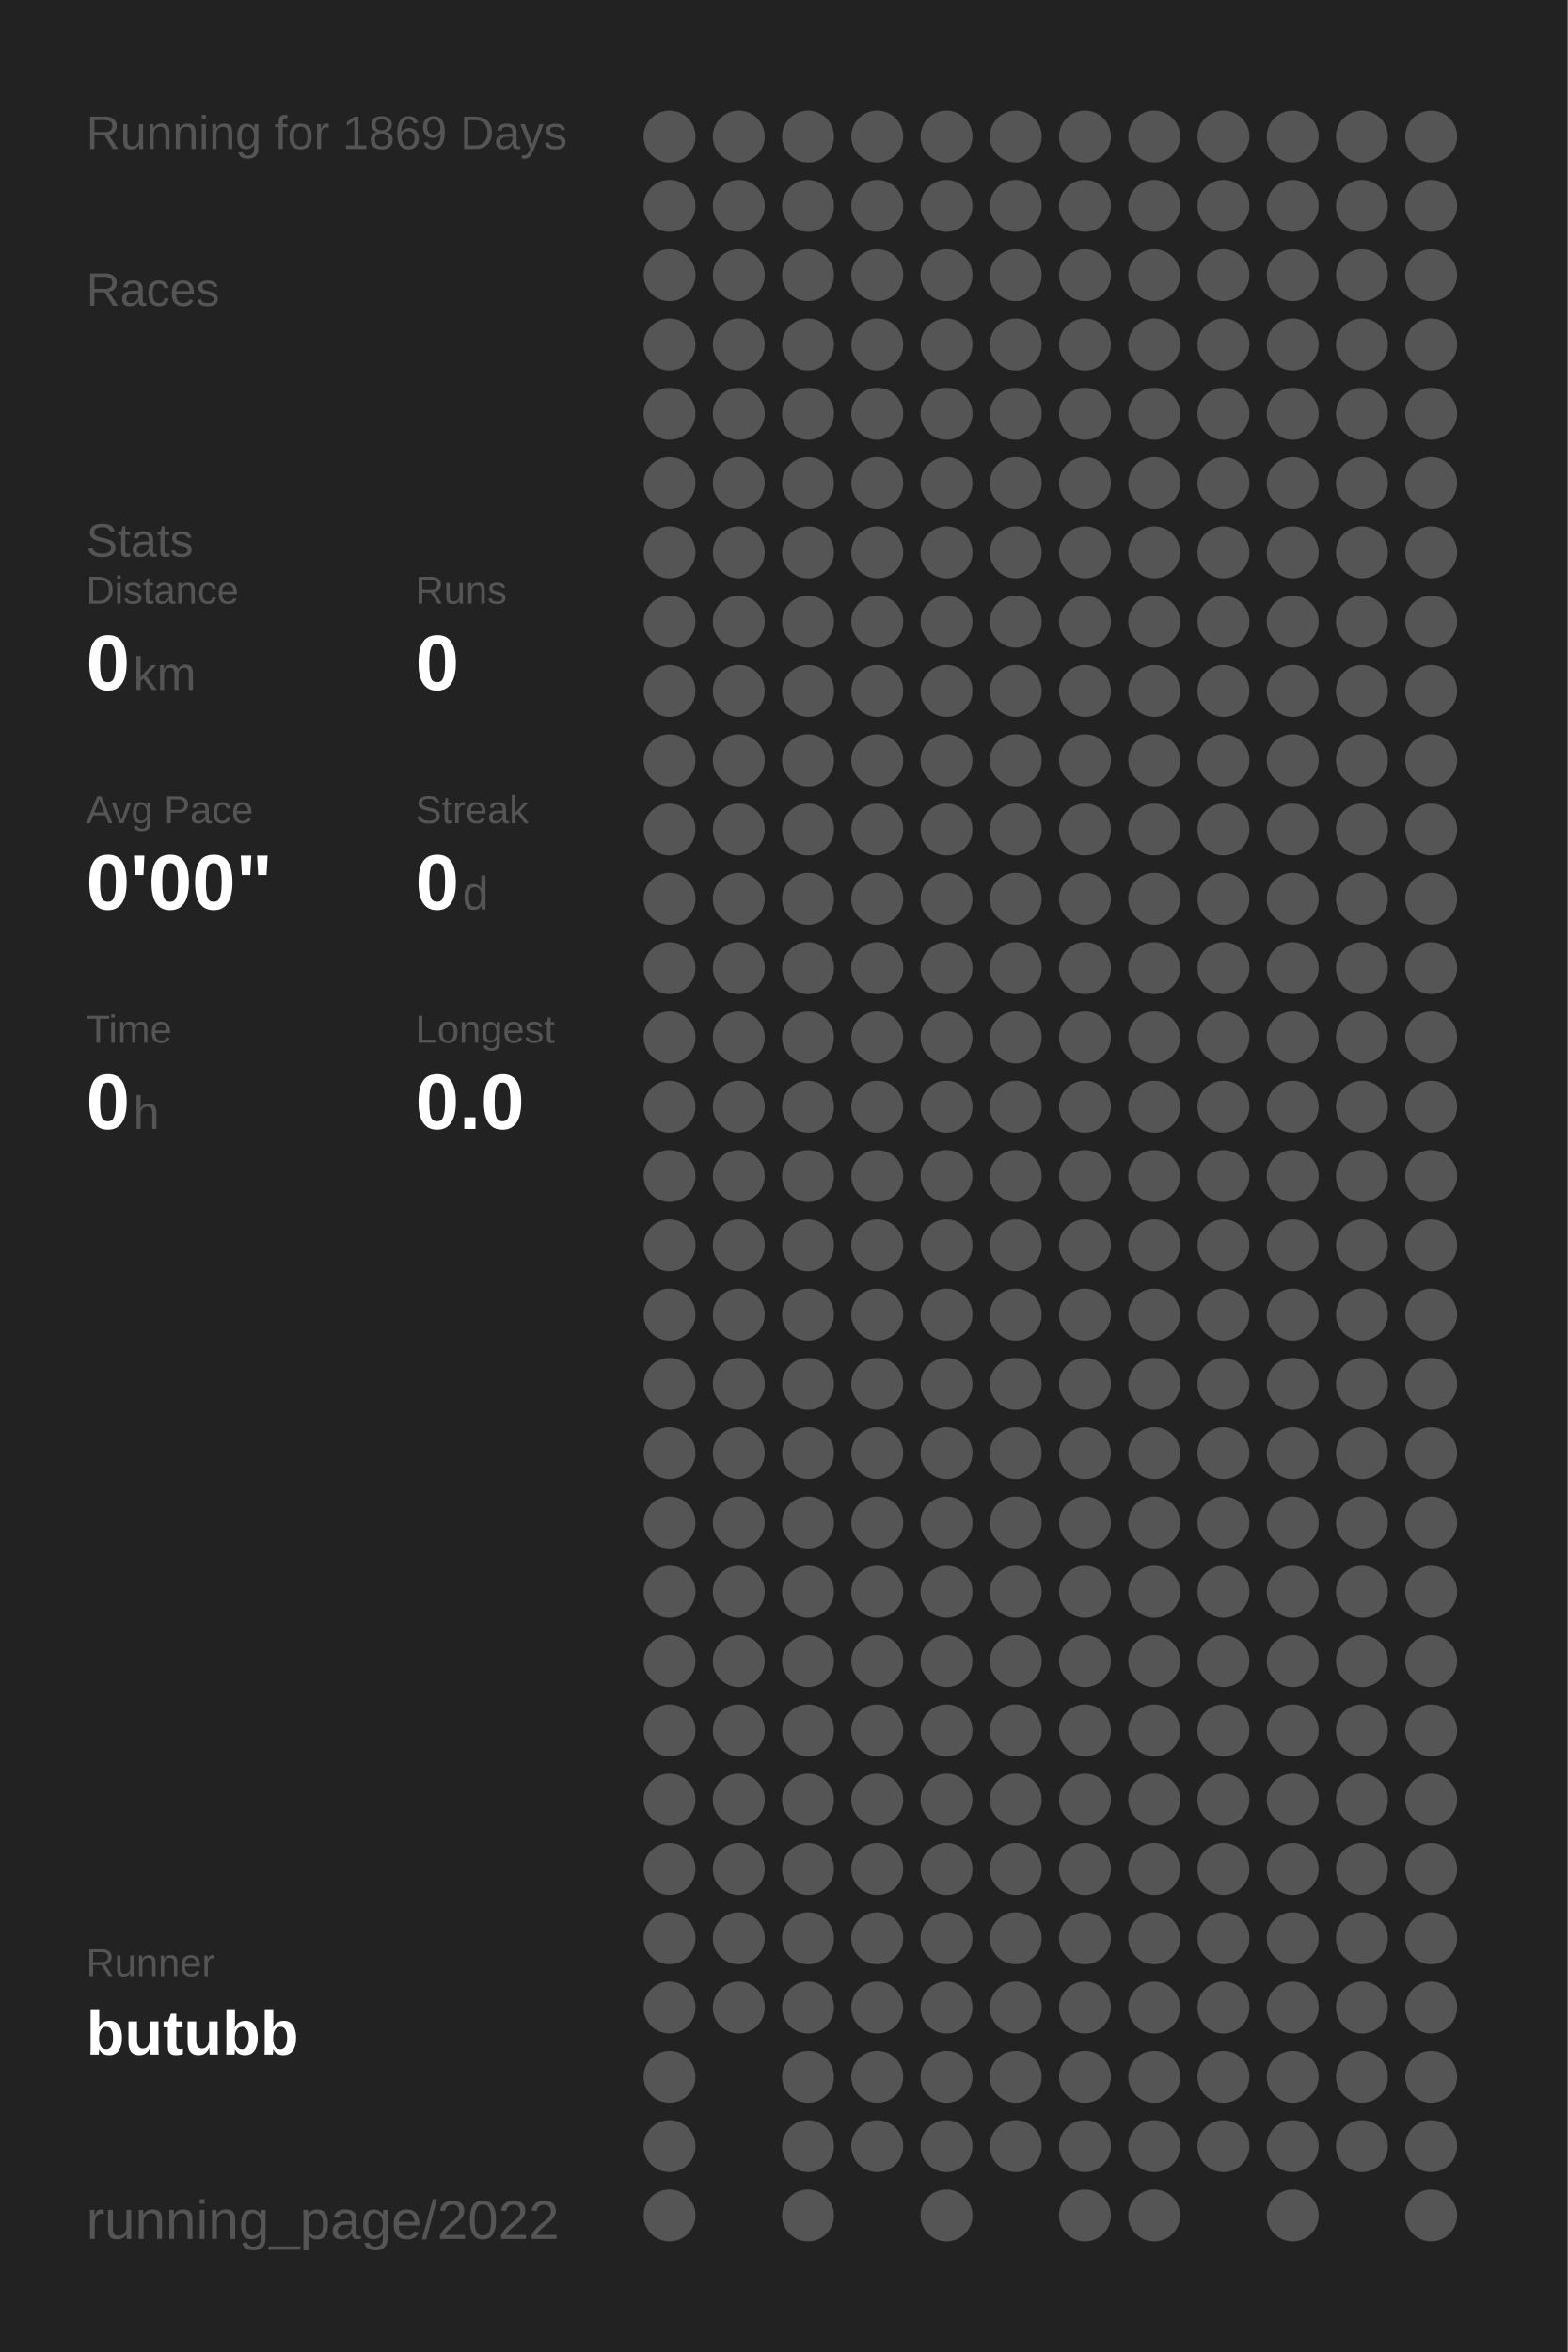
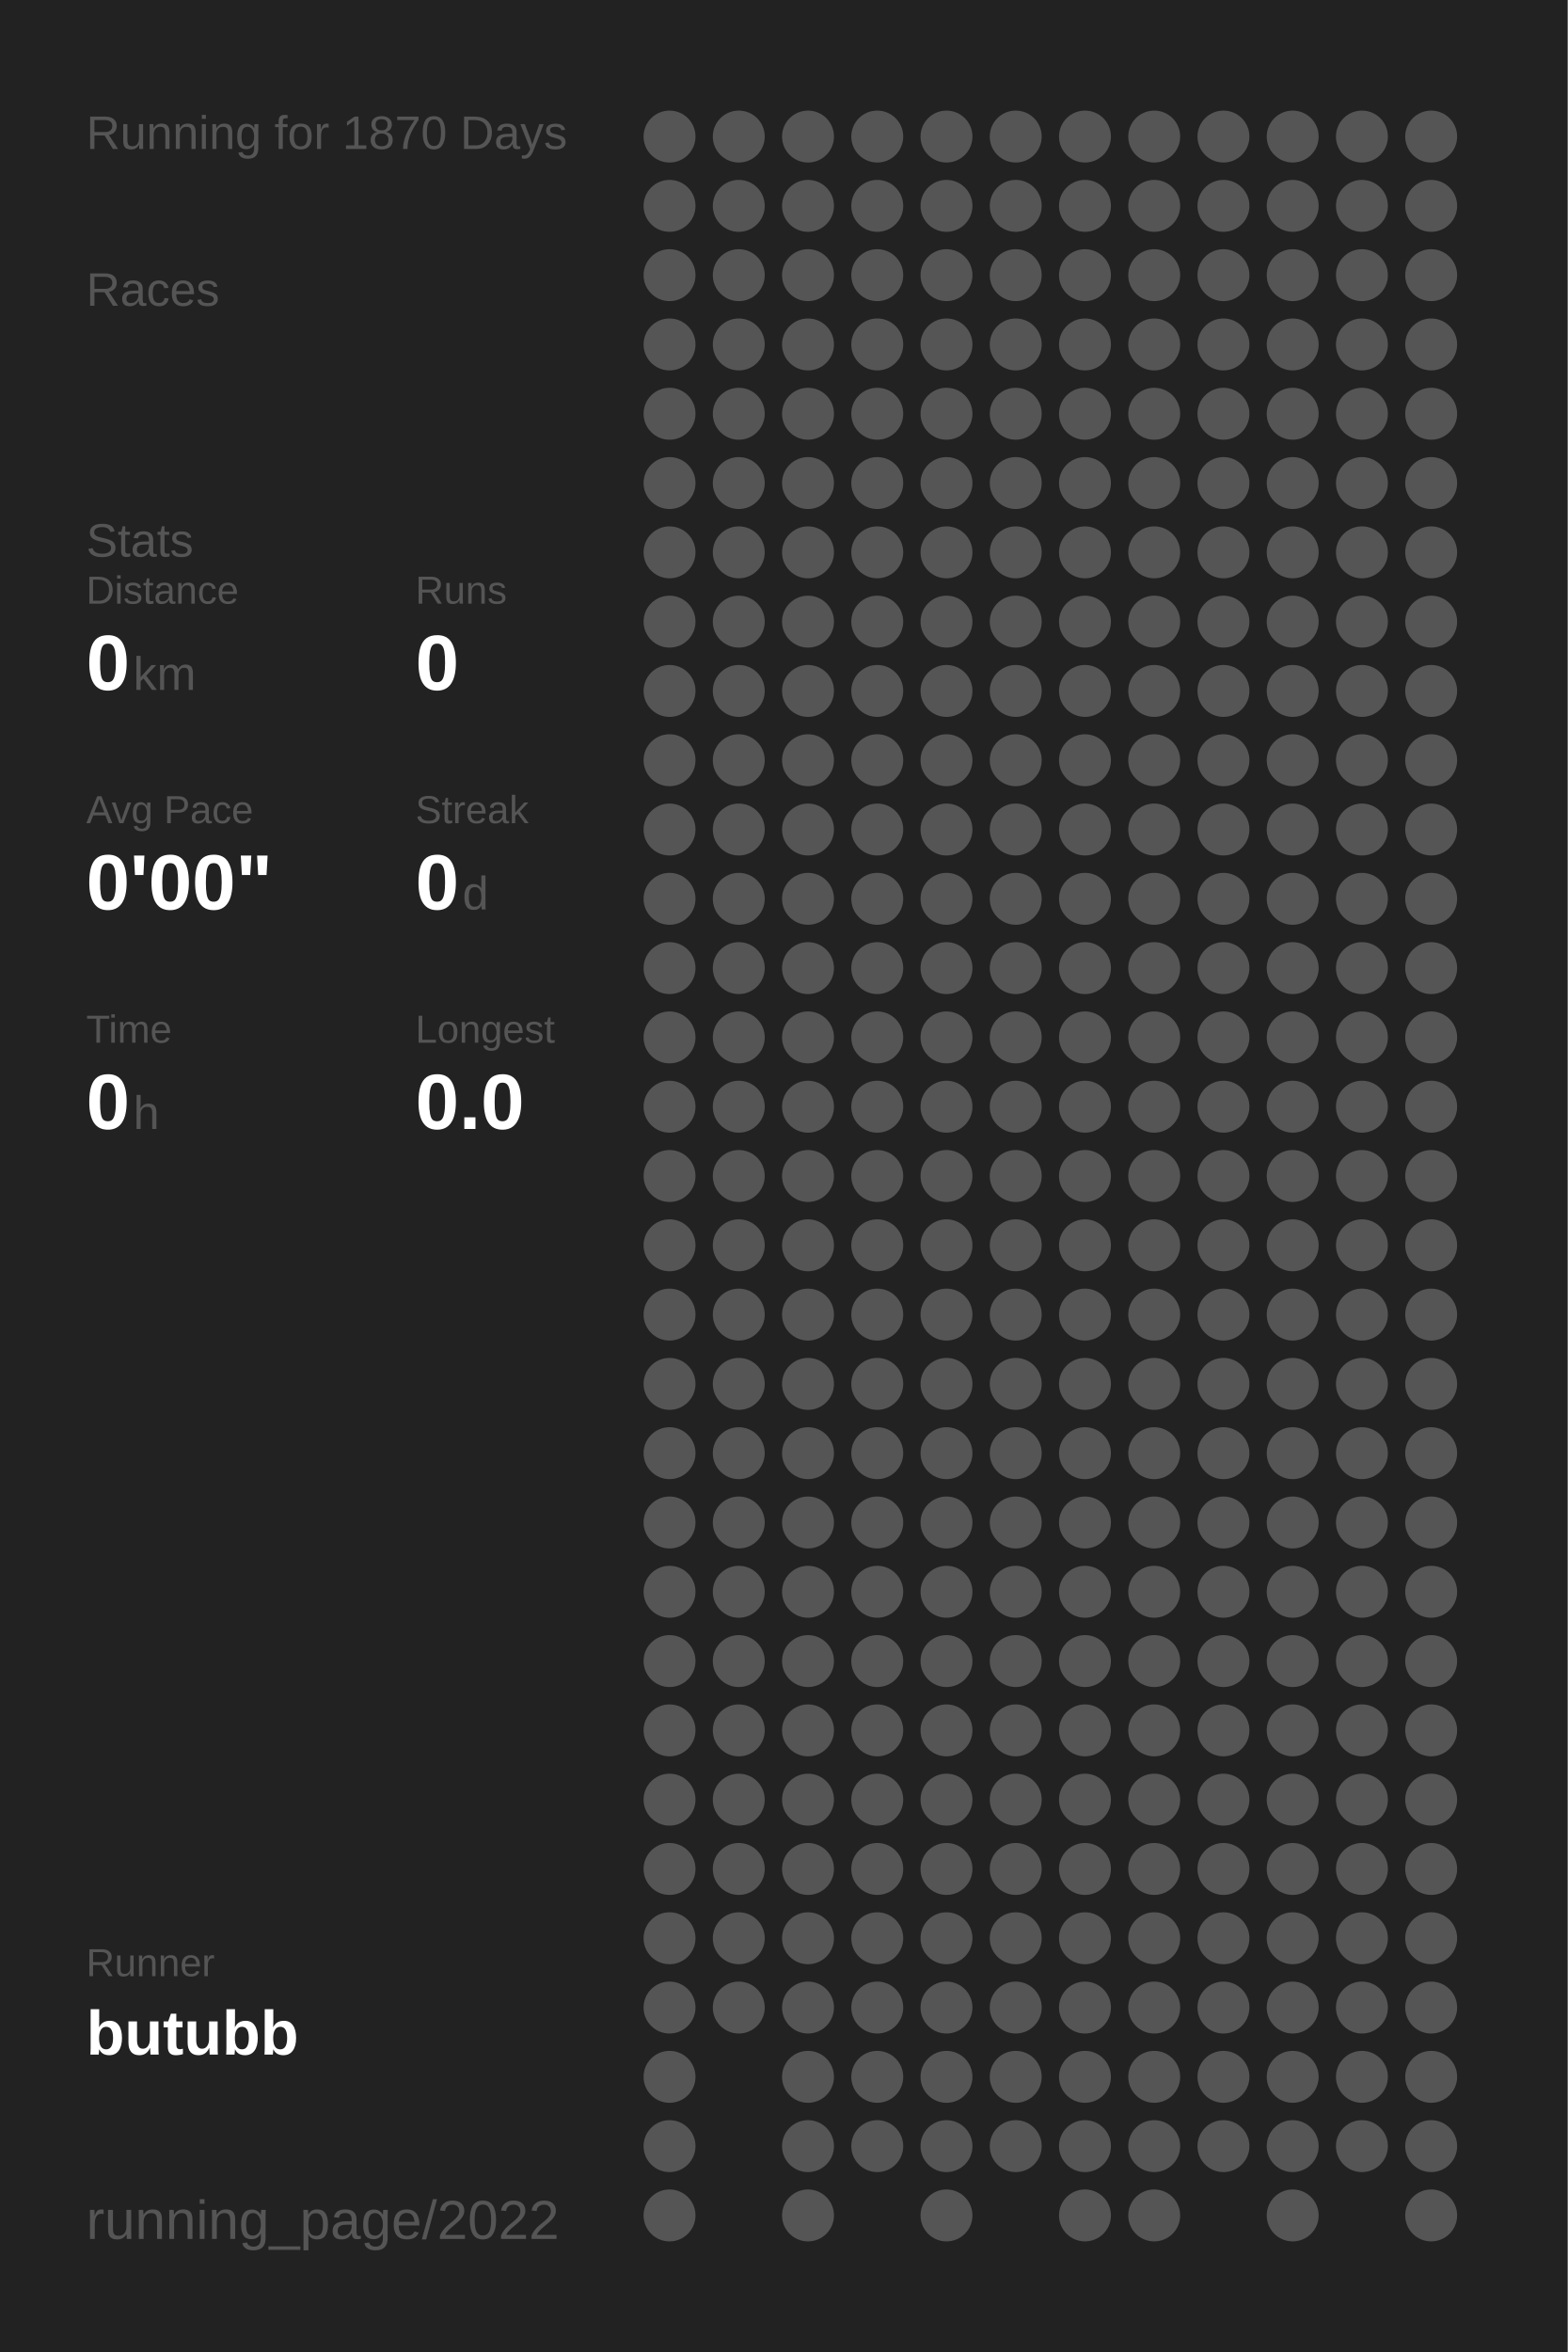
<svg xmlns="http://www.w3.org/2000/svg" baseProfile="full" height="300mm" version="1.1" viewBox="0,0,200,300" width="200mm">
  <defs />
  <rect fill="#222222" height="300" width="200" x="0" y="0" />
-   <text fill="#555555" style="font-size:6px; font-family:Arial;" x="11" y="19">Running for 1869 Days</text>
+   <text fill="#555555" style="font-size:6px; font-family:Arial;" x="11" y="19">Running for 1870 Days</text>
  <text fill="#555555" style="font-size:6px; font-family:Arial;" x="11" y="39">Races</text>
  <text fill="#555555" style="font-size:6px; font-family:Arial;" x="11" y="71">Stats</text>
  <text fill="#555555" style="font-size:5px; font-family:Arial;" x="11" y="77">Distance</text>
  <text fill="#FFFFFF" style="font-size:10px; font-family:Arial; font-weight:bold;" x="11" y="88">0</text>
  <text fill="#555555" style="font-size:6px; font-family:Arial;" x="17" y="88">km</text>
  <text fill="#555555" style="font-size:5px; font-family:Arial;" x="53" y="77">Runs</text>
  <text fill="#FFFFFF" style="font-size:10px; font-family:Arial; font-weight:bold;" x="53" y="88">0</text>
  <text fill="#555555" style="font-size:5px; font-family:Arial;" x="11" y="105">Avg Pace</text>
  <text fill="#FFFFFF" style="font-size:10px; font-family:Arial; font-weight:bold;" x="11" y="116">0'00"</text>
  <text fill="#555555" style="font-size:5px; font-family:Arial;" x="53" y="105">Streak</text>
  <text fill="#FFFFFF" style="font-size:10px; font-family:Arial; font-weight:bold;" x="53" y="116">0</text>
  <text fill="#555555" style="font-size:6px; font-family:Arial;" x="59" y="116">d</text>
  <text fill="#555555" style="font-size:5px; font-family:Arial;" x="11" y="133">Time</text>
  <text fill="#FFFFFF" style="font-size:10px; font-family:Arial; font-weight:bold;" x="11" y="144">0</text>
  <text fill="#555555" style="font-size:6px; font-family:Arial;" x="17" y="144">h</text>
  <text fill="#555555" style="font-size:5px; font-family:Arial;" x="53" y="133">Longest</text>
  <text fill="#FFFFFF" style="font-size:10px; font-family:Arial; font-weight:bold;" x="53" y="144">0.0</text>
  <text fill="#555555" style="font-size:5px; font-family:Arial;" x="11" y="252.065">Runner</text>
  <text fill="#FFFFFF" style="font-size:8px; font-family:Arial; font-weight:bold;" x="11" y="262.065">butubb</text>
  <text fill="#555555" style="font-size:7px; font-family:Arial;" x="11" y="285.581">running_page/2022</text>
  <circle cx="85.417" cy="17.419" fill="#555555" r="3.312" />
  <circle cx="85.417" cy="26.258" fill="#555555" r="3.312" />
  <circle cx="85.417" cy="35.097" fill="#555555" r="3.312" />
  <circle cx="85.417" cy="43.935" fill="#555555" r="3.312" />
  <circle cx="85.417" cy="52.774" fill="#555555" r="3.312" />
  <circle cx="85.417" cy="61.613" fill="#555555" r="3.312" />
  <circle cx="85.417" cy="70.452" fill="#555555" r="3.312" />
  <circle cx="85.417" cy="79.29" fill="#555555" r="3.312" />
  <circle cx="85.417" cy="88.129" fill="#555555" r="3.312" />
  <circle cx="85.417" cy="96.968" fill="#555555" r="3.312" />
  <circle cx="85.417" cy="105.806" fill="#555555" r="3.312" />
  <circle cx="85.417" cy="114.645" fill="#555555" r="3.312" />
  <circle cx="85.417" cy="123.484" fill="#555555" r="3.312" />
  <circle cx="85.417" cy="132.323" fill="#555555" r="3.312" />
  <circle cx="85.417" cy="141.161" fill="#555555" r="3.312" />
  <circle cx="85.417" cy="150" fill="#555555" r="3.312" />
  <circle cx="85.417" cy="158.839" fill="#555555" r="3.312" />
  <circle cx="85.417" cy="167.677" fill="#555555" r="3.312" />
  <circle cx="85.417" cy="176.516" fill="#555555" r="3.312" />
  <circle cx="85.417" cy="185.355" fill="#555555" r="3.312" />
  <circle cx="85.417" cy="194.194" fill="#555555" r="3.312" />
  <circle cx="85.417" cy="203.032" fill="#555555" r="3.312" />
  <circle cx="85.417" cy="211.871" fill="#555555" r="3.312" />
  <circle cx="85.417" cy="220.71" fill="#555555" r="3.312" />
  <circle cx="85.417" cy="229.548" fill="#555555" r="3.312" />
  <circle cx="85.417" cy="238.387" fill="#555555" r="3.312" />
  <circle cx="85.417" cy="247.226" fill="#555555" r="3.312" />
  <circle cx="85.417" cy="256.065" fill="#555555" r="3.312" />
  <circle cx="85.417" cy="264.903" fill="#555555" r="3.312" />
  <circle cx="85.417" cy="273.742" fill="#555555" r="3.312" />
  <circle cx="85.417" cy="282.581" fill="#555555" r="3.312" />
  <circle cx="94.25" cy="17.419" fill="#555555" r="3.312" />
  <circle cx="94.25" cy="26.258" fill="#555555" r="3.312" />
  <circle cx="94.25" cy="35.097" fill="#555555" r="3.312" />
  <circle cx="94.25" cy="43.935" fill="#555555" r="3.312" />
  <circle cx="94.25" cy="52.774" fill="#555555" r="3.312" />
  <circle cx="94.25" cy="61.613" fill="#555555" r="3.312" />
  <circle cx="94.25" cy="70.452" fill="#555555" r="3.312" />
  <circle cx="94.25" cy="79.29" fill="#555555" r="3.312" />
  <circle cx="94.25" cy="88.129" fill="#555555" r="3.312" />
  <circle cx="94.25" cy="96.968" fill="#555555" r="3.312" />
  <circle cx="94.25" cy="105.806" fill="#555555" r="3.312" />
  <circle cx="94.25" cy="114.645" fill="#555555" r="3.312" />
  <circle cx="94.25" cy="123.484" fill="#555555" r="3.312" />
  <circle cx="94.25" cy="132.323" fill="#555555" r="3.312" />
  <circle cx="94.25" cy="141.161" fill="#555555" r="3.312" />
  <circle cx="94.25" cy="150" fill="#555555" r="3.312" />
  <circle cx="94.25" cy="158.839" fill="#555555" r="3.312" />
  <circle cx="94.25" cy="167.677" fill="#555555" r="3.312" />
  <circle cx="94.25" cy="176.516" fill="#555555" r="3.312" />
  <circle cx="94.25" cy="185.355" fill="#555555" r="3.312" />
  <circle cx="94.25" cy="194.194" fill="#555555" r="3.312" />
  <circle cx="94.25" cy="203.032" fill="#555555" r="3.312" />
  <circle cx="94.25" cy="211.871" fill="#555555" r="3.312" />
  <circle cx="94.25" cy="220.71" fill="#555555" r="3.312" />
  <circle cx="94.25" cy="229.548" fill="#555555" r="3.312" />
  <circle cx="94.25" cy="238.387" fill="#555555" r="3.312" />
  <circle cx="94.25" cy="247.226" fill="#555555" r="3.312" />
  <circle cx="94.25" cy="256.065" fill="#555555" r="3.312" />
  <circle cx="103.083" cy="17.419" fill="#555555" r="3.312" />
  <circle cx="103.083" cy="26.258" fill="#555555" r="3.312" />
  <circle cx="103.083" cy="35.097" fill="#555555" r="3.312" />
  <circle cx="103.083" cy="43.935" fill="#555555" r="3.312" />
  <circle cx="103.083" cy="52.774" fill="#555555" r="3.312" />
  <circle cx="103.083" cy="61.613" fill="#555555" r="3.312" />
  <circle cx="103.083" cy="70.452" fill="#555555" r="3.312" />
  <circle cx="103.083" cy="79.29" fill="#555555" r="3.312" />
  <circle cx="103.083" cy="88.129" fill="#555555" r="3.312" />
  <circle cx="103.083" cy="96.968" fill="#555555" r="3.312" />
  <circle cx="103.083" cy="105.806" fill="#555555" r="3.312" />
  <circle cx="103.083" cy="114.645" fill="#555555" r="3.312" />
  <circle cx="103.083" cy="123.484" fill="#555555" r="3.312" />
  <circle cx="103.083" cy="132.323" fill="#555555" r="3.312" />
  <circle cx="103.083" cy="141.161" fill="#555555" r="3.312" />
  <circle cx="103.083" cy="150" fill="#555555" r="3.312" />
  <circle cx="103.083" cy="158.839" fill="#555555" r="3.312" />
  <circle cx="103.083" cy="167.677" fill="#555555" r="3.312" />
  <circle cx="103.083" cy="176.516" fill="#555555" r="3.312" />
  <circle cx="103.083" cy="185.355" fill="#555555" r="3.312" />
  <circle cx="103.083" cy="194.194" fill="#555555" r="3.312" />
  <circle cx="103.083" cy="203.032" fill="#555555" r="3.312" />
  <circle cx="103.083" cy="211.871" fill="#555555" r="3.312" />
  <circle cx="103.083" cy="220.71" fill="#555555" r="3.312" />
  <circle cx="103.083" cy="229.548" fill="#555555" r="3.312" />
  <circle cx="103.083" cy="238.387" fill="#555555" r="3.312" />
  <circle cx="103.083" cy="247.226" fill="#555555" r="3.312" />
  <circle cx="103.083" cy="256.065" fill="#555555" r="3.312" />
  <circle cx="103.083" cy="264.903" fill="#555555" r="3.312" />
  <circle cx="103.083" cy="273.742" fill="#555555" r="3.312" />
  <circle cx="103.083" cy="282.581" fill="#555555" r="3.312" />
  <circle cx="111.917" cy="17.419" fill="#555555" r="3.312" />
  <circle cx="111.917" cy="26.258" fill="#555555" r="3.312" />
  <circle cx="111.917" cy="35.097" fill="#555555" r="3.312" />
  <circle cx="111.917" cy="43.935" fill="#555555" r="3.312" />
  <circle cx="111.917" cy="52.774" fill="#555555" r="3.312" />
  <circle cx="111.917" cy="61.613" fill="#555555" r="3.312" />
  <circle cx="111.917" cy="70.452" fill="#555555" r="3.312" />
  <circle cx="111.917" cy="79.29" fill="#555555" r="3.312" />
  <circle cx="111.917" cy="88.129" fill="#555555" r="3.312" />
  <circle cx="111.917" cy="96.968" fill="#555555" r="3.312" />
  <circle cx="111.917" cy="105.806" fill="#555555" r="3.312" />
  <circle cx="111.917" cy="114.645" fill="#555555" r="3.312" />
  <circle cx="111.917" cy="123.484" fill="#555555" r="3.312" />
  <circle cx="111.917" cy="132.323" fill="#555555" r="3.312" />
  <circle cx="111.917" cy="141.161" fill="#555555" r="3.312" />
  <circle cx="111.917" cy="150" fill="#555555" r="3.312" />
  <circle cx="111.917" cy="158.839" fill="#555555" r="3.312" />
  <circle cx="111.917" cy="167.677" fill="#555555" r="3.312" />
  <circle cx="111.917" cy="176.516" fill="#555555" r="3.312" />
  <circle cx="111.917" cy="185.355" fill="#555555" r="3.312" />
  <circle cx="111.917" cy="194.194" fill="#555555" r="3.312" />
  <circle cx="111.917" cy="203.032" fill="#555555" r="3.312" />
  <circle cx="111.917" cy="211.871" fill="#555555" r="3.312" />
  <circle cx="111.917" cy="220.71" fill="#555555" r="3.312" />
  <circle cx="111.917" cy="229.548" fill="#555555" r="3.312" />
  <circle cx="111.917" cy="238.387" fill="#555555" r="3.312" />
  <circle cx="111.917" cy="247.226" fill="#555555" r="3.312" />
  <circle cx="111.917" cy="256.065" fill="#555555" r="3.312" />
  <circle cx="111.917" cy="264.903" fill="#555555" r="3.312" />
  <circle cx="111.917" cy="273.742" fill="#555555" r="3.312" />
  <circle cx="120.75" cy="17.419" fill="#555555" r="3.312" />
  <circle cx="120.75" cy="26.258" fill="#555555" r="3.312" />
  <circle cx="120.75" cy="35.097" fill="#555555" r="3.312" />
  <circle cx="120.75" cy="43.935" fill="#555555" r="3.312" />
  <circle cx="120.75" cy="52.774" fill="#555555" r="3.312" />
  <circle cx="120.75" cy="61.613" fill="#555555" r="3.312" />
  <circle cx="120.75" cy="70.452" fill="#555555" r="3.312" />
  <circle cx="120.75" cy="79.29" fill="#555555" r="3.312" />
  <circle cx="120.75" cy="88.129" fill="#555555" r="3.312" />
  <circle cx="120.75" cy="96.968" fill="#555555" r="3.312" />
  <circle cx="120.75" cy="105.806" fill="#555555" r="3.312" />
  <circle cx="120.75" cy="114.645" fill="#555555" r="3.312" />
  <circle cx="120.75" cy="123.484" fill="#555555" r="3.312" />
  <circle cx="120.75" cy="132.323" fill="#555555" r="3.312" />
  <circle cx="120.75" cy="141.161" fill="#555555" r="3.312" />
  <circle cx="120.75" cy="150" fill="#555555" r="3.312" />
  <circle cx="120.75" cy="158.839" fill="#555555" r="3.312" />
  <circle cx="120.75" cy="167.677" fill="#555555" r="3.312" />
  <circle cx="120.75" cy="176.516" fill="#555555" r="3.312" />
  <circle cx="120.75" cy="185.355" fill="#555555" r="3.312" />
  <circle cx="120.75" cy="194.194" fill="#555555" r="3.312" />
  <circle cx="120.75" cy="203.032" fill="#555555" r="3.312" />
  <circle cx="120.75" cy="211.871" fill="#555555" r="3.312" />
  <circle cx="120.75" cy="220.71" fill="#555555" r="3.312" />
  <circle cx="120.75" cy="229.548" fill="#555555" r="3.312" />
  <circle cx="120.75" cy="238.387" fill="#555555" r="3.312" />
  <circle cx="120.75" cy="247.226" fill="#555555" r="3.312" />
  <circle cx="120.75" cy="256.065" fill="#555555" r="3.312" />
  <circle cx="120.75" cy="264.903" fill="#555555" r="3.312" />
  <circle cx="120.75" cy="273.742" fill="#555555" r="3.312" />
  <circle cx="120.75" cy="282.581" fill="#555555" r="3.312" />
  <circle cx="129.583" cy="17.419" fill="#555555" r="3.312" />
  <circle cx="129.583" cy="26.258" fill="#555555" r="3.312" />
  <circle cx="129.583" cy="35.097" fill="#555555" r="3.312" />
  <circle cx="129.583" cy="43.935" fill="#555555" r="3.312" />
  <circle cx="129.583" cy="52.774" fill="#555555" r="3.312" />
  <circle cx="129.583" cy="61.613" fill="#555555" r="3.312" />
  <circle cx="129.583" cy="70.452" fill="#555555" r="3.312" />
  <circle cx="129.583" cy="79.29" fill="#555555" r="3.312" />
  <circle cx="129.583" cy="88.129" fill="#555555" r="3.312" />
  <circle cx="129.583" cy="96.968" fill="#555555" r="3.312" />
  <circle cx="129.583" cy="105.806" fill="#555555" r="3.312" />
  <circle cx="129.583" cy="114.645" fill="#555555" r="3.312" />
  <circle cx="129.583" cy="123.484" fill="#555555" r="3.312" />
  <circle cx="129.583" cy="132.323" fill="#555555" r="3.312" />
  <circle cx="129.583" cy="141.161" fill="#555555" r="3.312" />
  <circle cx="129.583" cy="150" fill="#555555" r="3.312" />
  <circle cx="129.583" cy="158.839" fill="#555555" r="3.312" />
  <circle cx="129.583" cy="167.677" fill="#555555" r="3.312" />
  <circle cx="129.583" cy="176.516" fill="#555555" r="3.312" />
  <circle cx="129.583" cy="185.355" fill="#555555" r="3.312" />
  <circle cx="129.583" cy="194.194" fill="#555555" r="3.312" />
  <circle cx="129.583" cy="203.032" fill="#555555" r="3.312" />
  <circle cx="129.583" cy="211.871" fill="#555555" r="3.312" />
  <circle cx="129.583" cy="220.71" fill="#555555" r="3.312" />
  <circle cx="129.583" cy="229.548" fill="#555555" r="3.312" />
  <circle cx="129.583" cy="238.387" fill="#555555" r="3.312" />
  <circle cx="129.583" cy="247.226" fill="#555555" r="3.312" />
  <circle cx="129.583" cy="256.065" fill="#555555" r="3.312" />
  <circle cx="129.583" cy="264.903" fill="#555555" r="3.312" />
  <circle cx="129.583" cy="273.742" fill="#555555" r="3.312" />
  <circle cx="138.417" cy="17.419" fill="#555555" r="3.312" />
  <circle cx="138.417" cy="26.258" fill="#555555" r="3.312" />
  <circle cx="138.417" cy="35.097" fill="#555555" r="3.312" />
  <circle cx="138.417" cy="43.935" fill="#555555" r="3.312" />
  <circle cx="138.417" cy="52.774" fill="#555555" r="3.312" />
  <circle cx="138.417" cy="61.613" fill="#555555" r="3.312" />
  <circle cx="138.417" cy="70.452" fill="#555555" r="3.312" />
  <circle cx="138.417" cy="79.29" fill="#555555" r="3.312" />
  <circle cx="138.417" cy="88.129" fill="#555555" r="3.312" />
  <circle cx="138.417" cy="96.968" fill="#555555" r="3.312" />
  <circle cx="138.417" cy="105.806" fill="#555555" r="3.312" />
  <circle cx="138.417" cy="114.645" fill="#555555" r="3.312" />
  <circle cx="138.417" cy="123.484" fill="#555555" r="3.312" />
  <circle cx="138.417" cy="132.323" fill="#555555" r="3.312" />
  <circle cx="138.417" cy="141.161" fill="#555555" r="3.312" />
  <circle cx="138.417" cy="150" fill="#555555" r="3.312" />
  <circle cx="138.417" cy="158.839" fill="#555555" r="3.312" />
  <circle cx="138.417" cy="167.677" fill="#555555" r="3.312" />
  <circle cx="138.417" cy="176.516" fill="#555555" r="3.312" />
  <circle cx="138.417" cy="185.355" fill="#555555" r="3.312" />
  <circle cx="138.417" cy="194.194" fill="#555555" r="3.312" />
  <circle cx="138.417" cy="203.032" fill="#555555" r="3.312" />
  <circle cx="138.417" cy="211.871" fill="#555555" r="3.312" />
  <circle cx="138.417" cy="220.71" fill="#555555" r="3.312" />
  <circle cx="138.417" cy="229.548" fill="#555555" r="3.312" />
  <circle cx="138.417" cy="238.387" fill="#555555" r="3.312" />
  <circle cx="138.417" cy="247.226" fill="#555555" r="3.312" />
  <circle cx="138.417" cy="256.065" fill="#555555" r="3.312" />
  <circle cx="138.417" cy="264.903" fill="#555555" r="3.312" />
  <circle cx="138.417" cy="273.742" fill="#555555" r="3.312" />
  <circle cx="138.417" cy="282.581" fill="#555555" r="3.312" />
  <circle cx="147.25" cy="17.419" fill="#555555" r="3.312" />
  <circle cx="147.25" cy="26.258" fill="#555555" r="3.312" />
  <circle cx="147.25" cy="35.097" fill="#555555" r="3.312" />
  <circle cx="147.25" cy="43.935" fill="#555555" r="3.312" />
  <circle cx="147.25" cy="52.774" fill="#555555" r="3.312" />
  <circle cx="147.25" cy="61.613" fill="#555555" r="3.312" />
  <circle cx="147.25" cy="70.452" fill="#555555" r="3.312" />
  <circle cx="147.25" cy="79.29" fill="#555555" r="3.312" />
  <circle cx="147.25" cy="88.129" fill="#555555" r="3.312" />
  <circle cx="147.25" cy="96.968" fill="#555555" r="3.312" />
  <circle cx="147.25" cy="105.806" fill="#555555" r="3.312" />
  <circle cx="147.25" cy="114.645" fill="#555555" r="3.312" />
  <circle cx="147.25" cy="123.484" fill="#555555" r="3.312" />
  <circle cx="147.25" cy="132.323" fill="#555555" r="3.312" />
  <circle cx="147.25" cy="141.161" fill="#555555" r="3.312" />
  <circle cx="147.25" cy="150" fill="#555555" r="3.312" />
  <circle cx="147.25" cy="158.839" fill="#555555" r="3.312" />
  <circle cx="147.25" cy="167.677" fill="#555555" r="3.312" />
  <circle cx="147.25" cy="176.516" fill="#555555" r="3.312" />
  <circle cx="147.25" cy="185.355" fill="#555555" r="3.312" />
  <circle cx="147.25" cy="194.194" fill="#555555" r="3.312" />
  <circle cx="147.25" cy="203.032" fill="#555555" r="3.312" />
  <circle cx="147.25" cy="211.871" fill="#555555" r="3.312" />
  <circle cx="147.25" cy="220.71" fill="#555555" r="3.312" />
  <circle cx="147.25" cy="229.548" fill="#555555" r="3.312" />
  <circle cx="147.25" cy="238.387" fill="#555555" r="3.312" />
  <circle cx="147.25" cy="247.226" fill="#555555" r="3.312" />
  <circle cx="147.25" cy="256.065" fill="#555555" r="3.312" />
  <circle cx="147.25" cy="264.903" fill="#555555" r="3.312" />
  <circle cx="147.25" cy="273.742" fill="#555555" r="3.312" />
  <circle cx="147.25" cy="282.581" fill="#555555" r="3.312" />
  <circle cx="156.083" cy="17.419" fill="#555555" r="3.312" />
  <circle cx="156.083" cy="26.258" fill="#555555" r="3.312" />
  <circle cx="156.083" cy="35.097" fill="#555555" r="3.312" />
  <circle cx="156.083" cy="43.935" fill="#555555" r="3.312" />
  <circle cx="156.083" cy="52.774" fill="#555555" r="3.312" />
  <circle cx="156.083" cy="61.613" fill="#555555" r="3.312" />
  <circle cx="156.083" cy="70.452" fill="#555555" r="3.312" />
  <circle cx="156.083" cy="79.29" fill="#555555" r="3.312" />
  <circle cx="156.083" cy="88.129" fill="#555555" r="3.312" />
  <circle cx="156.083" cy="96.968" fill="#555555" r="3.312" />
  <circle cx="156.083" cy="105.806" fill="#555555" r="3.312" />
  <circle cx="156.083" cy="114.645" fill="#555555" r="3.312" />
  <circle cx="156.083" cy="123.484" fill="#555555" r="3.312" />
  <circle cx="156.083" cy="132.323" fill="#555555" r="3.312" />
  <circle cx="156.083" cy="141.161" fill="#555555" r="3.312" />
  <circle cx="156.083" cy="150" fill="#555555" r="3.312" />
  <circle cx="156.083" cy="158.839" fill="#555555" r="3.312" />
  <circle cx="156.083" cy="167.677" fill="#555555" r="3.312" />
  <circle cx="156.083" cy="176.516" fill="#555555" r="3.312" />
  <circle cx="156.083" cy="185.355" fill="#555555" r="3.312" />
  <circle cx="156.083" cy="194.194" fill="#555555" r="3.312" />
  <circle cx="156.083" cy="203.032" fill="#555555" r="3.312" />
  <circle cx="156.083" cy="211.871" fill="#555555" r="3.312" />
  <circle cx="156.083" cy="220.71" fill="#555555" r="3.312" />
  <circle cx="156.083" cy="229.548" fill="#555555" r="3.312" />
  <circle cx="156.083" cy="238.387" fill="#555555" r="3.312" />
  <circle cx="156.083" cy="247.226" fill="#555555" r="3.312" />
  <circle cx="156.083" cy="256.065" fill="#555555" r="3.312" />
  <circle cx="156.083" cy="264.903" fill="#555555" r="3.312" />
  <circle cx="156.083" cy="273.742" fill="#555555" r="3.312" />
  <circle cx="164.917" cy="17.419" fill="#555555" r="3.312" />
  <circle cx="164.917" cy="26.258" fill="#555555" r="3.312" />
  <circle cx="164.917" cy="35.097" fill="#555555" r="3.312" />
  <circle cx="164.917" cy="43.935" fill="#555555" r="3.312" />
  <circle cx="164.917" cy="52.774" fill="#555555" r="3.312" />
  <circle cx="164.917" cy="61.613" fill="#555555" r="3.312" />
  <circle cx="164.917" cy="70.452" fill="#555555" r="3.312" />
  <circle cx="164.917" cy="79.29" fill="#555555" r="3.312" />
  <circle cx="164.917" cy="88.129" fill="#555555" r="3.312" />
  <circle cx="164.917" cy="96.968" fill="#555555" r="3.312" />
  <circle cx="164.917" cy="105.806" fill="#555555" r="3.312" />
  <circle cx="164.917" cy="114.645" fill="#555555" r="3.312" />
  <circle cx="164.917" cy="123.484" fill="#555555" r="3.312" />
  <circle cx="164.917" cy="132.323" fill="#555555" r="3.312" />
  <circle cx="164.917" cy="141.161" fill="#555555" r="3.312" />
  <circle cx="164.917" cy="150" fill="#555555" r="3.312" />
  <circle cx="164.917" cy="158.839" fill="#555555" r="3.312" />
  <circle cx="164.917" cy="167.677" fill="#555555" r="3.312" />
  <circle cx="164.917" cy="176.516" fill="#555555" r="3.312" />
  <circle cx="164.917" cy="185.355" fill="#555555" r="3.312" />
  <circle cx="164.917" cy="194.194" fill="#555555" r="3.312" />
  <circle cx="164.917" cy="203.032" fill="#555555" r="3.312" />
  <circle cx="164.917" cy="211.871" fill="#555555" r="3.312" />
  <circle cx="164.917" cy="220.71" fill="#555555" r="3.312" />
  <circle cx="164.917" cy="229.548" fill="#555555" r="3.312" />
  <circle cx="164.917" cy="238.387" fill="#555555" r="3.312" />
  <circle cx="164.917" cy="247.226" fill="#555555" r="3.312" />
  <circle cx="164.917" cy="256.065" fill="#555555" r="3.312" />
  <circle cx="164.917" cy="264.903" fill="#555555" r="3.312" />
  <circle cx="164.917" cy="273.742" fill="#555555" r="3.312" />
  <circle cx="164.917" cy="282.581" fill="#555555" r="3.312" />
  <circle cx="173.75" cy="17.419" fill="#555555" r="3.312" />
  <circle cx="173.75" cy="26.258" fill="#555555" r="3.312" />
  <circle cx="173.75" cy="35.097" fill="#555555" r="3.312" />
  <circle cx="173.75" cy="43.935" fill="#555555" r="3.312" />
  <circle cx="173.75" cy="52.774" fill="#555555" r="3.312" />
  <circle cx="173.75" cy="61.613" fill="#555555" r="3.312" />
  <circle cx="173.75" cy="70.452" fill="#555555" r="3.312" />
  <circle cx="173.75" cy="79.29" fill="#555555" r="3.312" />
  <circle cx="173.75" cy="88.129" fill="#555555" r="3.312" />
  <circle cx="173.75" cy="96.968" fill="#555555" r="3.312" />
  <circle cx="173.75" cy="105.806" fill="#555555" r="3.312" />
  <circle cx="173.75" cy="114.645" fill="#555555" r="3.312" />
  <circle cx="173.75" cy="123.484" fill="#555555" r="3.312" />
  <circle cx="173.75" cy="132.323" fill="#555555" r="3.312" />
  <circle cx="173.75" cy="141.161" fill="#555555" r="3.312" />
  <circle cx="173.75" cy="150" fill="#555555" r="3.312" />
  <circle cx="173.75" cy="158.839" fill="#555555" r="3.312" />
  <circle cx="173.75" cy="167.677" fill="#555555" r="3.312" />
  <circle cx="173.75" cy="176.516" fill="#555555" r="3.312" />
  <circle cx="173.75" cy="185.355" fill="#555555" r="3.312" />
  <circle cx="173.75" cy="194.194" fill="#555555" r="3.312" />
  <circle cx="173.75" cy="203.032" fill="#555555" r="3.312" />
  <circle cx="173.75" cy="211.871" fill="#555555" r="3.312" />
  <circle cx="173.75" cy="220.71" fill="#555555" r="3.312" />
  <circle cx="173.75" cy="229.548" fill="#555555" r="3.312" />
  <circle cx="173.75" cy="238.387" fill="#555555" r="3.312" />
  <circle cx="173.75" cy="247.226" fill="#555555" r="3.312" />
  <circle cx="173.75" cy="256.065" fill="#555555" r="3.312" />
  <circle cx="173.75" cy="264.903" fill="#555555" r="3.312" />
  <circle cx="173.75" cy="273.742" fill="#555555" r="3.312" />
  <circle cx="182.583" cy="17.419" fill="#555555" r="3.312" />
  <circle cx="182.583" cy="26.258" fill="#555555" r="3.312" />
  <circle cx="182.583" cy="35.097" fill="#555555" r="3.312" />
  <circle cx="182.583" cy="43.935" fill="#555555" r="3.312" />
  <circle cx="182.583" cy="52.774" fill="#555555" r="3.312" />
  <circle cx="182.583" cy="61.613" fill="#555555" r="3.312" />
  <circle cx="182.583" cy="70.452" fill="#555555" r="3.312" />
  <circle cx="182.583" cy="79.29" fill="#555555" r="3.312" />
  <circle cx="182.583" cy="88.129" fill="#555555" r="3.312" />
  <circle cx="182.583" cy="96.968" fill="#555555" r="3.312" />
  <circle cx="182.583" cy="105.806" fill="#555555" r="3.312" />
  <circle cx="182.583" cy="114.645" fill="#555555" r="3.312" />
  <circle cx="182.583" cy="123.484" fill="#555555" r="3.312" />
  <circle cx="182.583" cy="132.323" fill="#555555" r="3.312" />
  <circle cx="182.583" cy="141.161" fill="#555555" r="3.312" />
  <circle cx="182.583" cy="150" fill="#555555" r="3.312" />
  <circle cx="182.583" cy="158.839" fill="#555555" r="3.312" />
  <circle cx="182.583" cy="167.677" fill="#555555" r="3.312" />
  <circle cx="182.583" cy="176.516" fill="#555555" r="3.312" />
  <circle cx="182.583" cy="185.355" fill="#555555" r="3.312" />
  <circle cx="182.583" cy="194.194" fill="#555555" r="3.312" />
  <circle cx="182.583" cy="203.032" fill="#555555" r="3.312" />
  <circle cx="182.583" cy="211.871" fill="#555555" r="3.312" />
  <circle cx="182.583" cy="220.71" fill="#555555" r="3.312" />
  <circle cx="182.583" cy="229.548" fill="#555555" r="3.312" />
  <circle cx="182.583" cy="238.387" fill="#555555" r="3.312" />
  <circle cx="182.583" cy="247.226" fill="#555555" r="3.312" />
  <circle cx="182.583" cy="256.065" fill="#555555" r="3.312" />
  <circle cx="182.583" cy="264.903" fill="#555555" r="3.312" />
  <circle cx="182.583" cy="273.742" fill="#555555" r="3.312" />
  <circle cx="182.583" cy="282.581" fill="#555555" r="3.312" />
</svg>
